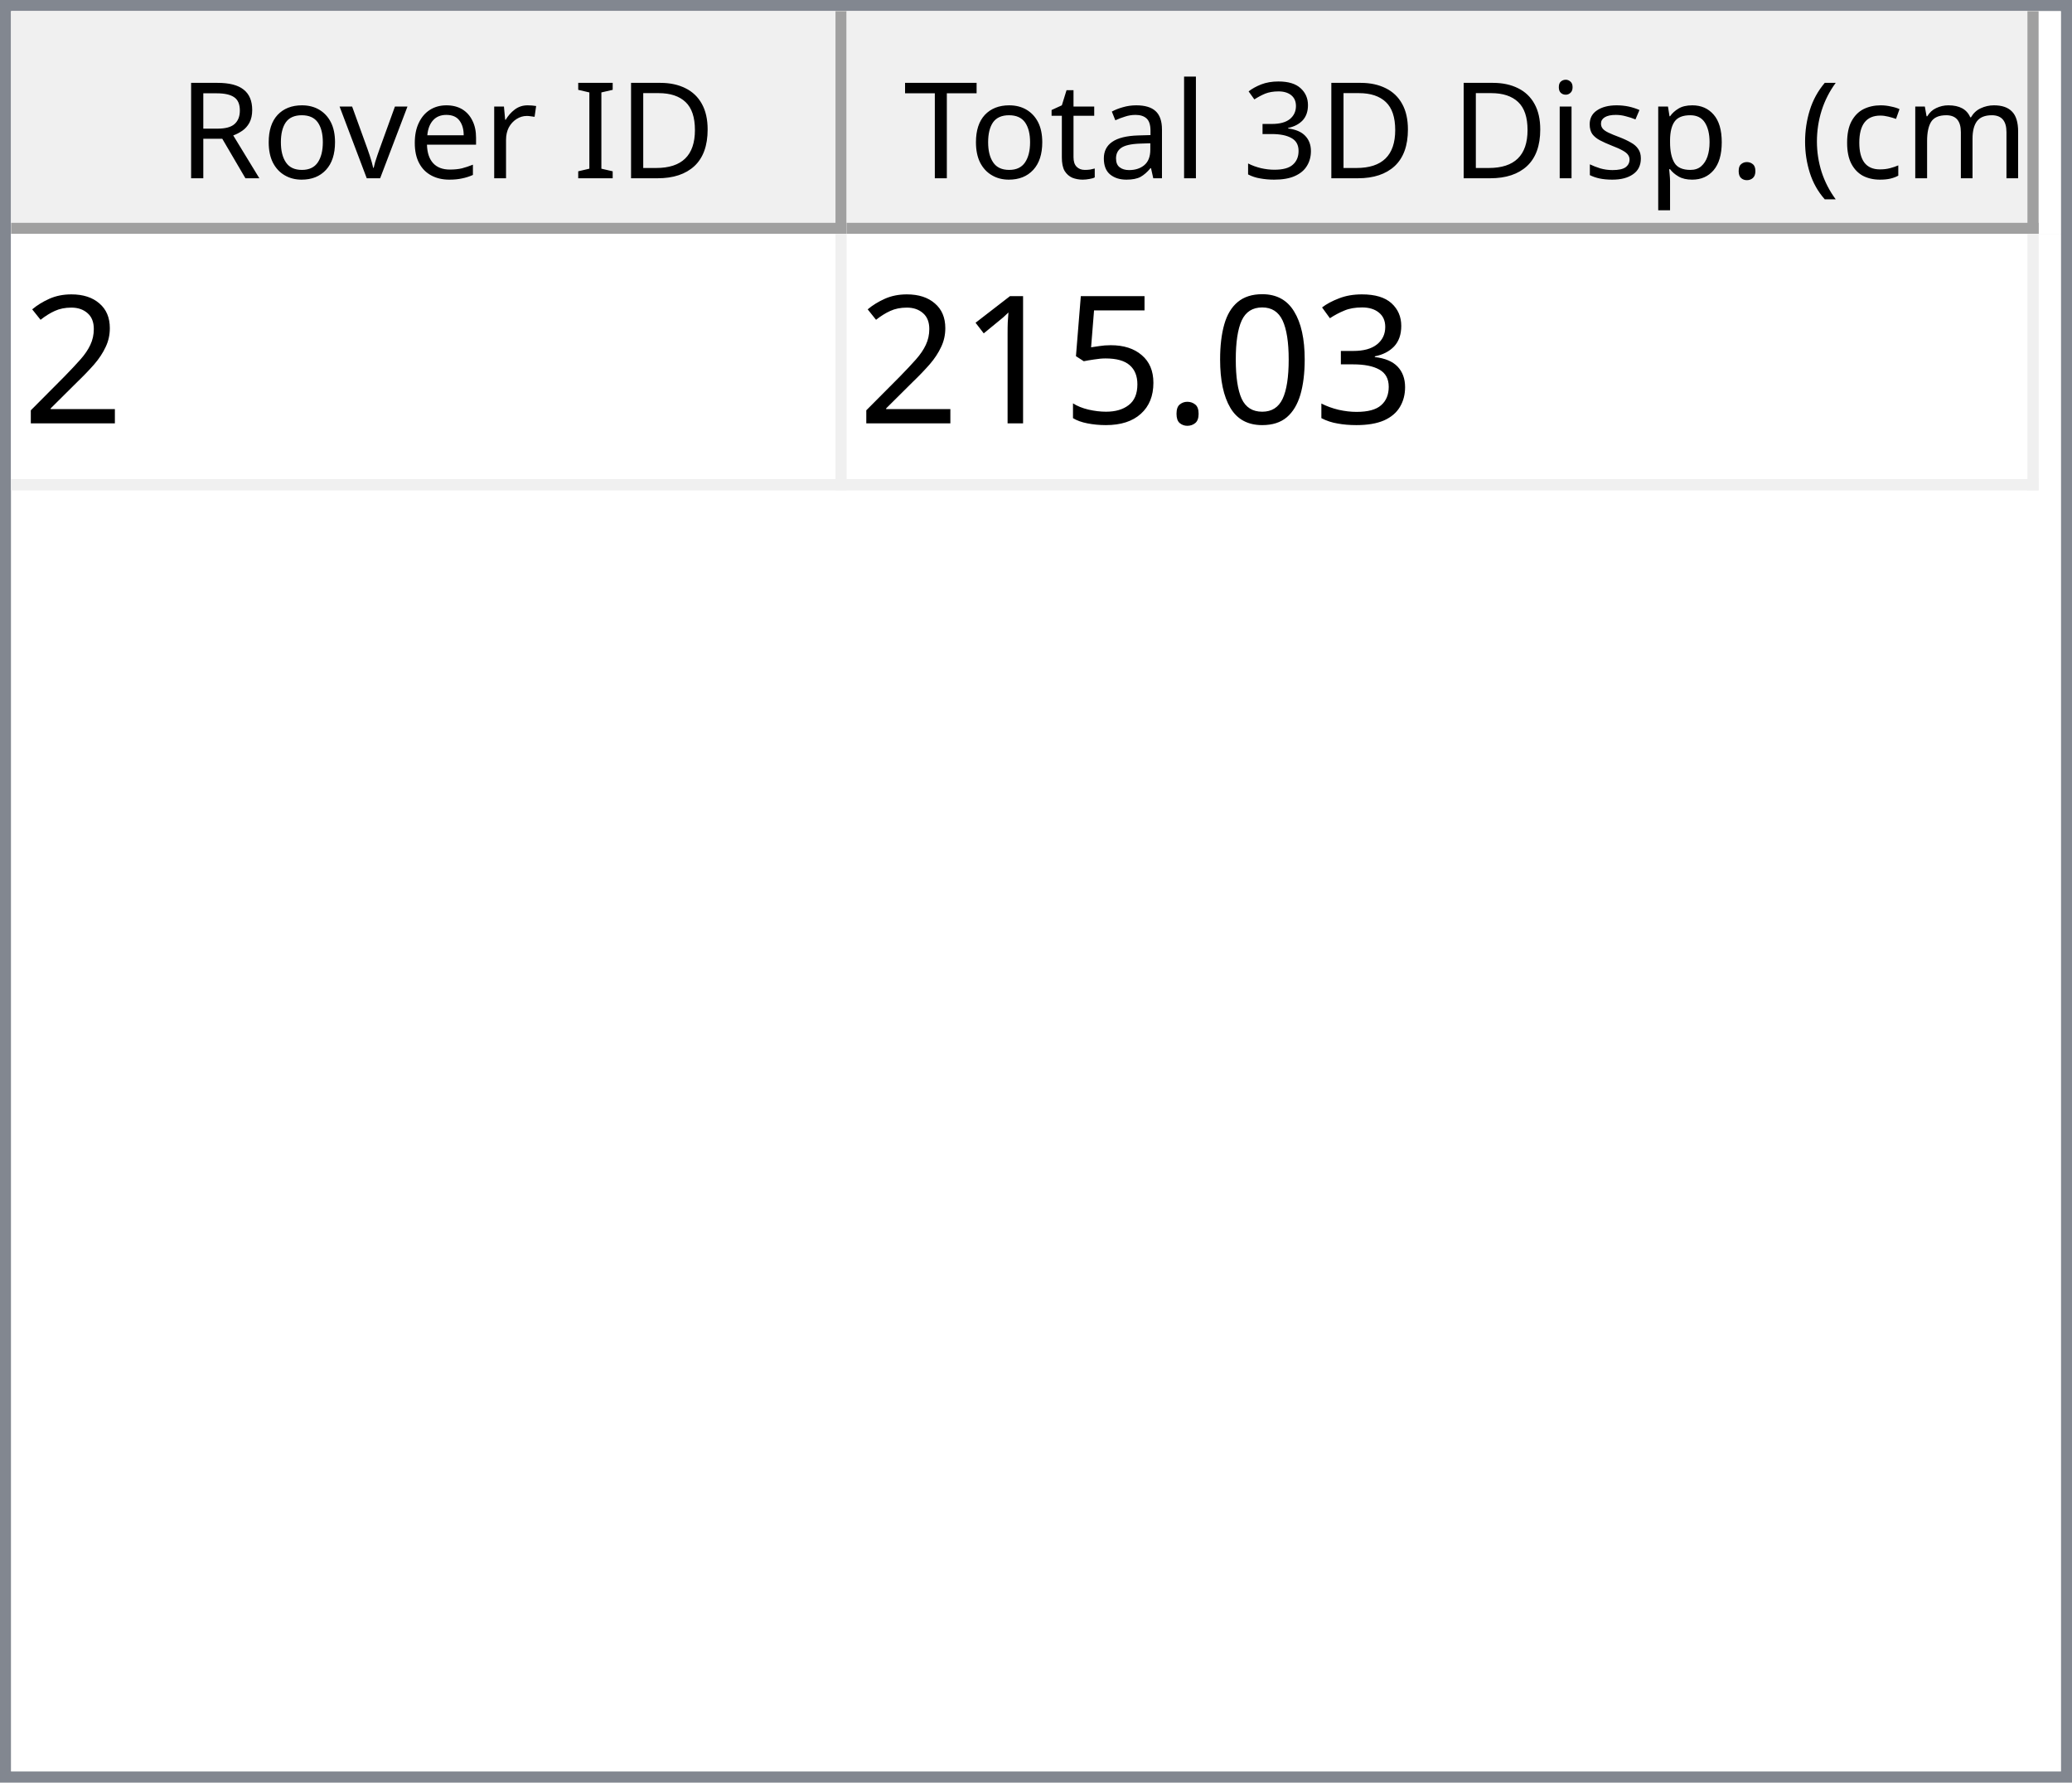
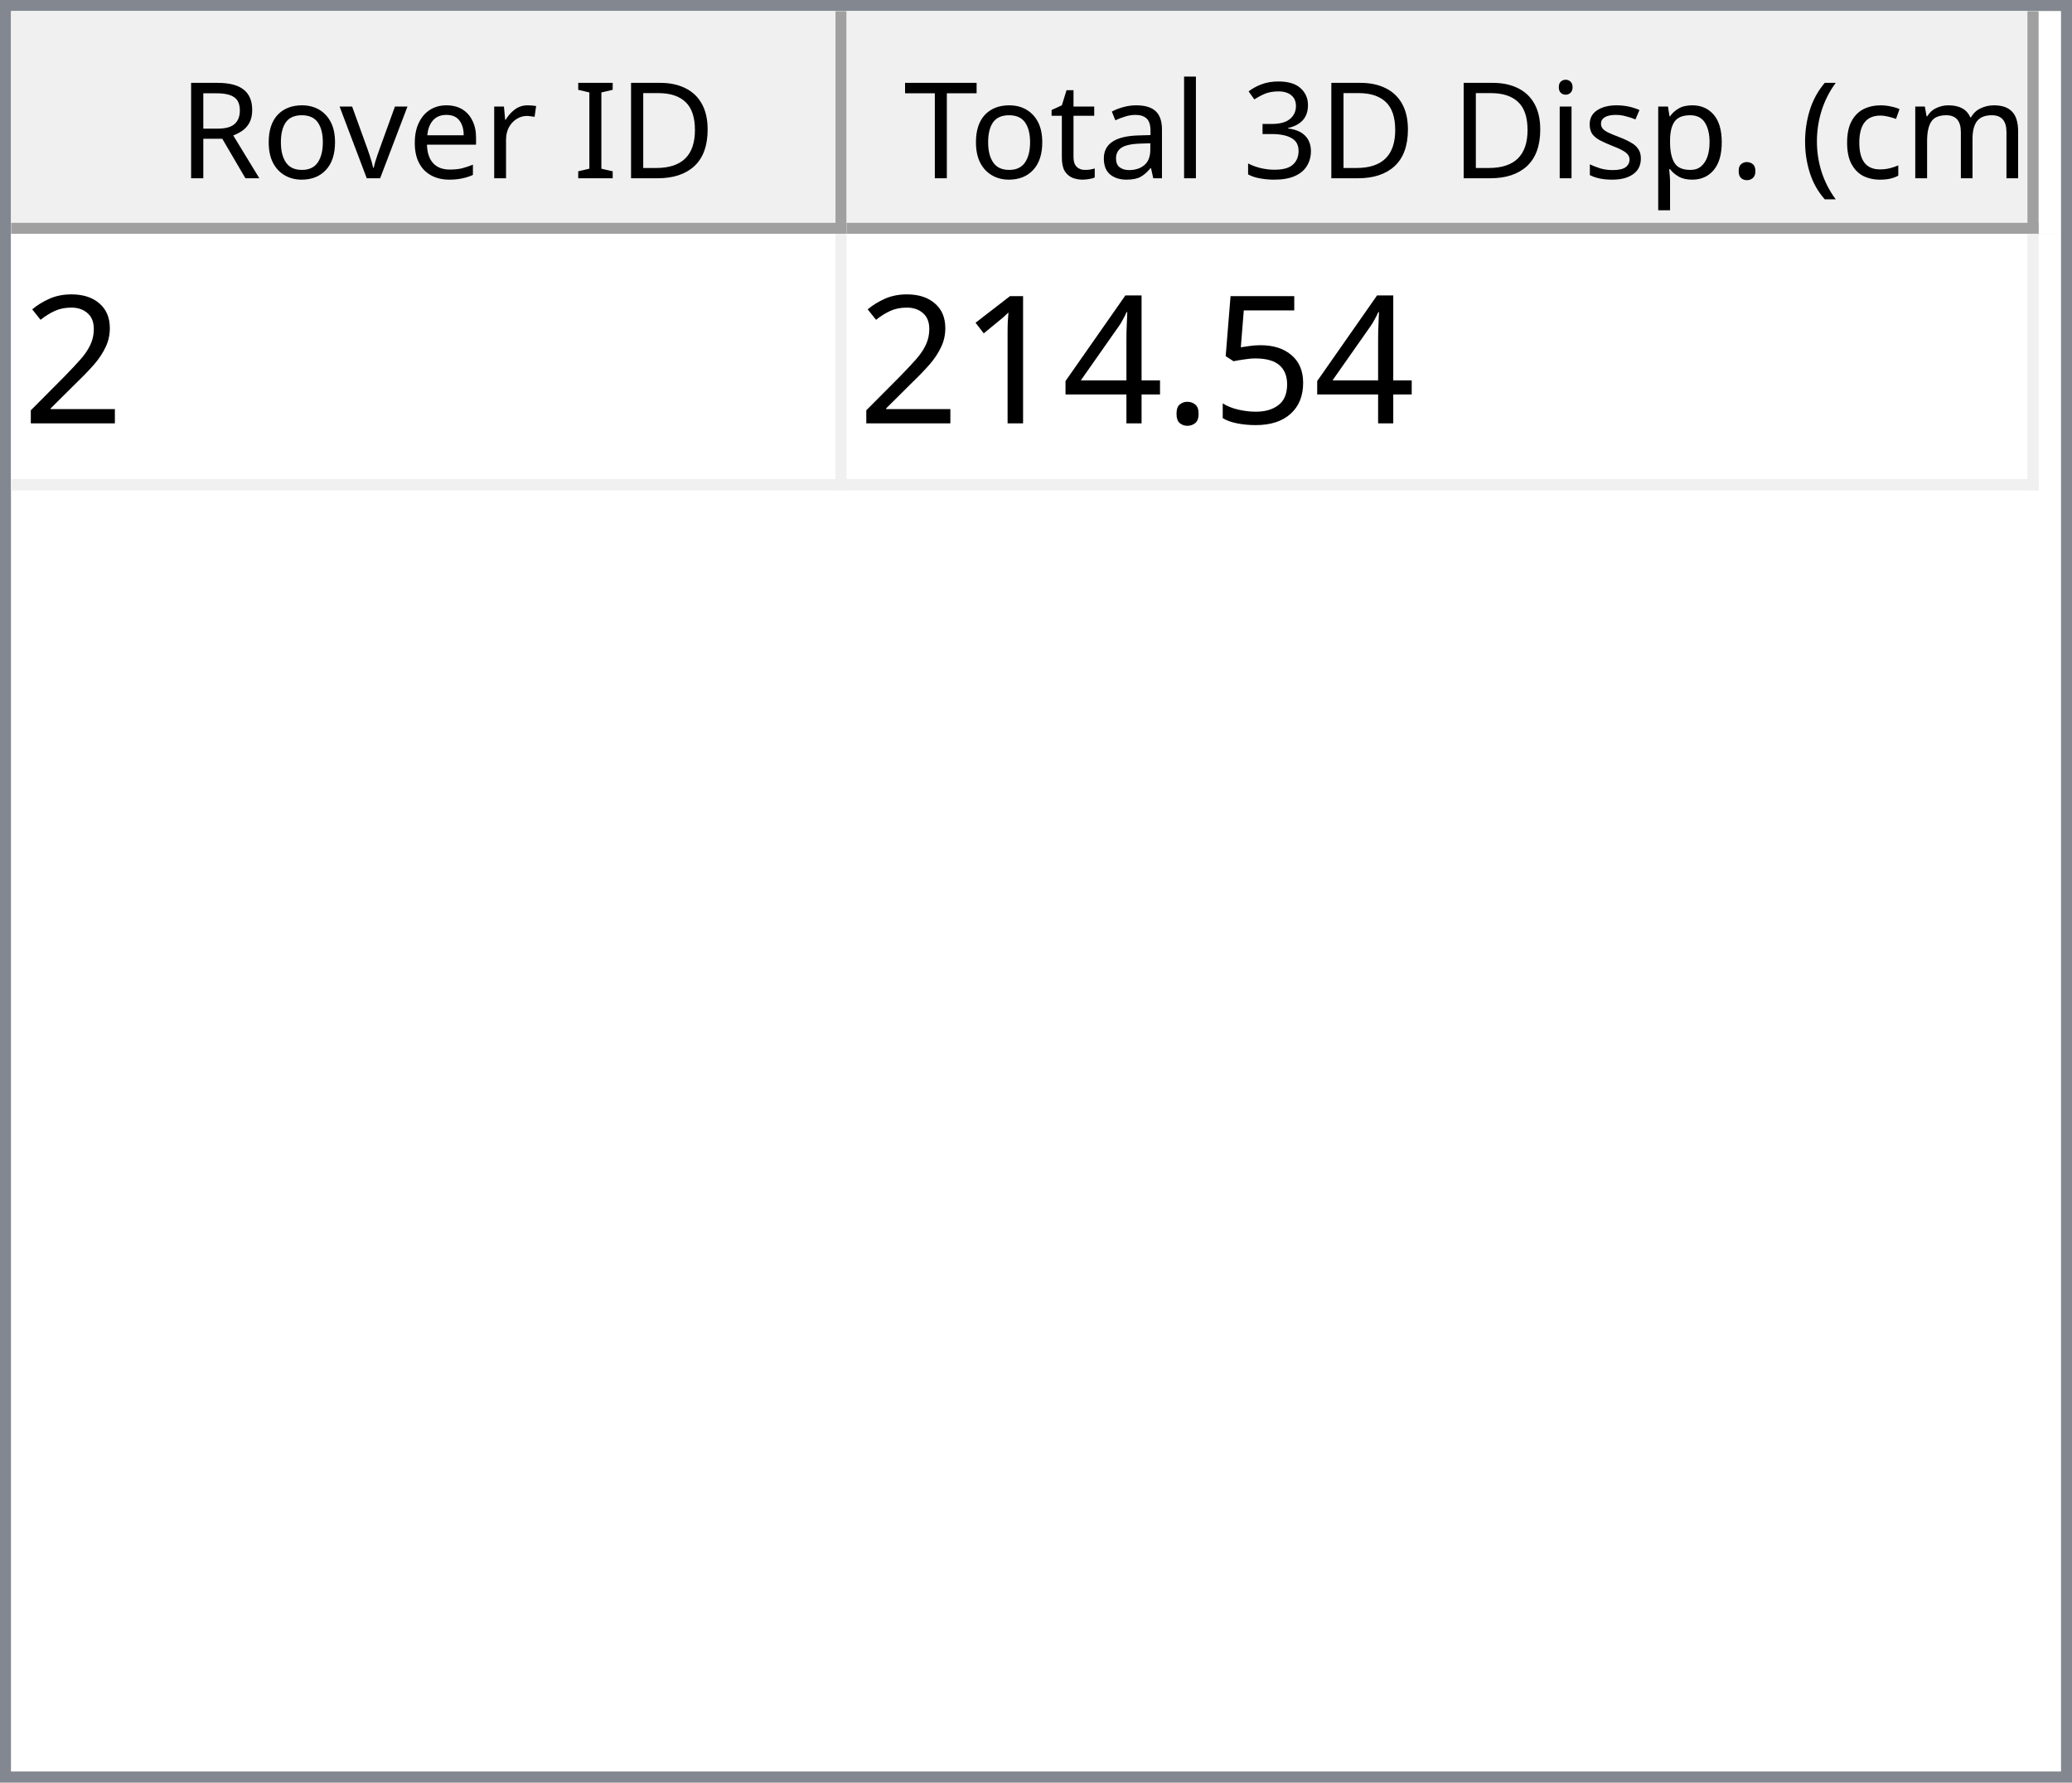
<svg xmlns="http://www.w3.org/2000/svg" style="fill-opacity:1; color-rendering:auto; color-interpolation:auto; text-rendering:auto; stroke:black; stroke-linecap:square; stroke-miterlimit:10; shape-rendering:auto; stroke-opacity:1; fill:black; stroke-dasharray:none; font-weight:normal; stroke-width:1; font-family:'Dialog'; font-style:normal; stroke-linejoin:miter; font-size:12px; stroke-dashoffset:0; image-rendering:auto;" width="186" height="160">
  <defs id="genericDefs" />
  <g>
    <defs id="defs1">
      <clipPath clipPathUnits="userSpaceOnUse" id="clipPath1">
        <path d="M0 0 L186 0 L186 160 L0 160 L0 0 Z" />
      </clipPath>
      <clipPath clipPathUnits="userSpaceOnUse" id="clipPath2">
        <path d="M0 0 L0 160 L186 160 L186 0 Z" />
      </clipPath>
      <clipPath clipPathUnits="userSpaceOnUse" id="clipPath3">
        <path d="M0 0 L0 20 L184 20 L184 0 Z" />
      </clipPath>
      <clipPath clipPathUnits="userSpaceOnUse" id="clipPath4">
        <path d="M0 0 L0 20 L75 20 L75 0 Z" />
      </clipPath>
      <clipPath clipPathUnits="userSpaceOnUse" id="clipPath5">
        <path d="M1 1 L1 19 L74 19 L74 1 Z" />
      </clipPath>
      <clipPath clipPathUnits="userSpaceOnUse" id="clipPath6">
        <path d="M0 0 L0 18 L73 18 L73 0 Z" />
      </clipPath>
      <clipPath clipPathUnits="userSpaceOnUse" id="clipPath7">
        <path d="M-0.5 -0.5 L-0.5 19.5 L74.5 19.5 L74.5 -0.5 Z" />
      </clipPath>
      <clipPath clipPathUnits="userSpaceOnUse" id="clipPath8">
        <path d="M0 0 L0 20 L107 20 L107 0 Z" />
      </clipPath>
      <clipPath clipPathUnits="userSpaceOnUse" id="clipPath9">
        <path d="M1 1 L1 19 L106 19 L106 1 Z" />
      </clipPath>
      <clipPath clipPathUnits="userSpaceOnUse" id="clipPath10">
        <path d="M0 0 L0 18 L105 18 L105 0 Z" />
      </clipPath>
      <clipPath clipPathUnits="userSpaceOnUse" id="clipPath11">
        <path d="M-0.5 -0.5 L-0.5 19.5 L106.5 19.5 L106.5 -0.5 Z" />
      </clipPath>
      <clipPath clipPathUnits="userSpaceOnUse" id="clipPath12">
        <path d="M0 0 L0 138 L184 138 L184 0 Z" />
      </clipPath>
      <clipPath clipPathUnits="userSpaceOnUse" id="clipPath13">
        <path d="M0 0 L0 23 L182 23 L182 0 Z" />
      </clipPath>
      <clipPath clipPathUnits="userSpaceOnUse" id="clipPath14">
        <path d="M-0.5 -0.5 L-0.5 22.5 L181.5 22.5 L181.5 -0.5 Z" />
      </clipPath>
      <clipPath clipPathUnits="userSpaceOnUse" id="clipPath15">
        <path d="M0 0 L0 22 L74 22 L74 0 Z" />
      </clipPath>
      <clipPath clipPathUnits="userSpaceOnUse" id="clipPath16">
        <path d="M0 0 L0 22 L106 22 L106 0 Z" />
      </clipPath>
      <font horiz-adv-x="64.551" id="font1">
        <font-face ascent="107.91" descent="25.098" units-per-em="100" style="font-style:normal; font-family:Segoe UI; font-weight:normal;" />
        <missing-glyph horiz-adv-x="64.551" d="M8.109 0 L8.109 68.266 L56.453 68.266 L56.453 0 L8.109 0 ZM15.328 7.234 L49.219 7.234 L49.219 61.031 L15.328 61.031 L15.328 7.234 Z" />
        <glyph unicode="D" horiz-adv-x="70.117" d="M9.188 0 L9.188 70.016 L28.516 70.016 Q65.531 70.016 65.531 35.891 Q65.531 19.672 55.25 9.836 Q44.969 0 27.734 0 L9.188 0 ZM17.391 62.594 L17.391 7.422 L27.828 7.422 Q41.609 7.422 49.273 14.797 Q56.938 22.172 56.938 35.688 Q56.938 62.594 28.328 62.594 L17.391 62.594 Z" />
        <glyph unicode="I" horiz-adv-x="26.611" d="M17.391 0 L9.188 0 L9.188 70.016 L17.391 70.016 L17.391 0 Z" />
        <glyph unicode=" " horiz-adv-x="27.393" d="" />
        <glyph unicode="r" horiz-adv-x="34.766" d="M34.188 41.891 Q32.078 43.5 28.125 43.5 Q23 43.5 19.555 38.672 Q16.109 33.844 16.109 25.484 L16.109 0 L8.109 0 L8.109 50 L16.109 50 L16.109 39.703 L16.312 39.703 Q18.016 44.969 21.531 47.922 Q25.047 50.875 29.391 50.875 Q32.516 50.875 34.188 50.203 L34.188 41.891 Z" />
        <glyph unicode="e" horiz-adv-x="52.295" d="M48.297 23 L12.984 23 Q13.188 14.656 17.484 10.109 Q21.781 5.562 29.297 5.562 Q37.75 5.562 44.828 11.141 L44.828 3.609 Q38.234 -1.172 27.391 -1.172 Q16.797 -1.172 10.742 5.641 Q4.688 12.453 4.688 24.812 Q4.688 36.469 11.305 43.82 Q17.922 51.172 27.734 51.172 Q37.547 51.172 42.922 44.828 Q48.297 38.484 48.297 27.203 L48.297 23 ZM40.094 29.781 Q40.047 36.719 36.75 40.578 Q33.453 44.438 27.594 44.438 Q21.922 44.438 17.969 40.383 Q14.016 36.328 13.094 29.781 L40.094 29.781 Z" />
        <glyph unicode="v" horiz-adv-x="47.9" d="M47.406 50 L27.484 0 L19.625 0 L0.688 50 L9.469 50 L22.172 13.672 Q23.578 9.672 23.922 6.688 L24.125 6.688 Q24.609 10.453 25.688 13.484 L38.969 50 L47.406 50 Z" />
        <glyph unicode="o" horiz-adv-x="58.594" d="M29 -1.172 Q17.922 -1.172 11.305 5.836 Q4.688 12.844 4.688 24.422 Q4.688 37.016 11.57 44.094 Q18.453 51.172 30.172 51.172 Q41.359 51.172 47.633 44.289 Q53.906 37.406 53.906 25.203 Q53.906 13.234 47.141 6.031 Q40.375 -1.172 29 -1.172 ZM29.594 44.438 Q21.875 44.438 17.383 39.188 Q12.891 33.938 12.891 24.703 Q12.891 15.828 17.43 10.695 Q21.969 5.562 29.594 5.562 Q37.359 5.562 41.531 10.594 Q45.703 15.625 45.703 24.906 Q45.703 34.281 41.531 39.359 Q37.359 44.438 29.594 44.438 Z" />
        <glyph unicode="R" horiz-adv-x="59.814" d="M59.375 0 L49.609 0 L37.891 19.625 Q36.281 22.359 34.766 24.289 Q33.25 26.219 31.664 27.438 Q30.078 28.656 28.25 29.219 Q26.422 29.781 24.125 29.781 L17.391 29.781 L17.391 0 L9.188 0 L9.188 70.016 L30.078 70.016 Q34.672 70.016 38.555 68.867 Q42.438 67.719 45.289 65.375 Q48.141 63.031 49.758 59.547 Q51.375 56.062 51.375 51.375 Q51.375 47.703 50.273 44.656 Q49.172 41.609 47.148 39.211 Q45.125 36.812 42.266 35.133 Q39.406 33.453 35.844 32.516 L35.844 32.328 Q37.594 31.547 38.891 30.547 Q40.188 29.547 41.359 28.18 Q42.531 26.812 43.68 25.078 Q44.828 23.344 46.234 21.047 L59.375 0 ZM17.391 62.594 L17.391 37.203 L28.516 37.203 Q31.594 37.203 34.203 38.133 Q36.812 39.062 38.719 40.797 Q40.625 42.531 41.703 45.047 Q42.781 47.562 42.781 50.688 Q42.781 56.297 39.141 59.445 Q35.5 62.594 28.609 62.594 L17.391 62.594 Z" />
        <glyph unicode=")" horiz-adv-x="30.176" d="M8.297 -15.922 L1.172 -15.922 Q16.406 2.344 16.406 26.812 Q16.406 51.469 1.078 70.016 L8.297 70.016 Q23.531 52.156 23.531 26.703 Q23.531 1.375 8.297 -15.922 Z" />
        <glyph unicode="m" horiz-adv-x="86.133" d="M79.109 0 L71.094 0 L71.094 28.719 Q71.094 37.016 68.531 40.727 Q65.969 44.438 59.906 44.438 Q54.781 44.438 51.195 39.75 Q47.609 35.062 47.609 28.516 L47.609 0 L39.594 0 L39.594 29.688 Q39.594 44.438 28.219 44.438 Q22.953 44.438 19.531 40.016 Q16.109 35.594 16.109 28.516 L16.109 0 L8.109 0 L8.109 50 L16.109 50 L16.109 42.094 L16.312 42.094 Q21.625 51.172 31.844 51.172 Q36.969 51.172 40.773 48.312 Q44.578 45.453 46 40.828 Q51.562 51.172 62.594 51.172 Q79.109 51.172 79.109 30.812 L79.109 0 Z" />
        <glyph unicode="c" horiz-adv-x="46.191" d="M42.188 2.297 Q36.422 -1.172 28.516 -1.172 Q17.828 -1.172 11.258 5.789 Q4.688 12.75 4.688 23.828 Q4.688 36.188 11.766 43.68 Q18.844 51.172 30.672 51.172 Q37.25 51.172 42.281 48.734 L42.281 40.531 Q36.719 44.438 30.375 44.438 Q22.703 44.438 17.797 38.945 Q12.891 33.453 12.891 24.516 Q12.891 15.719 17.508 10.641 Q22.125 5.562 29.891 5.562 Q36.422 5.562 42.188 9.906 L42.188 2.297 Z" />
        <glyph unicode="(" horiz-adv-x="30.176" d="M29.109 -15.922 L21.969 -15.922 Q6.844 1.375 6.844 26.703 Q6.844 52.156 21.969 70.016 L29.203 70.016 Q13.875 51.469 13.875 26.812 Q13.875 2.344 29.109 -15.922 Z" />
        <glyph unicode="." horiz-adv-x="21.68" d="M10.891 -1.078 Q8.641 -1.078 7.055 0.539 Q5.469 2.156 5.469 4.391 Q5.469 6.641 7.055 8.273 Q8.641 9.906 10.891 9.906 Q13.188 9.906 14.797 8.273 Q16.406 6.641 16.406 4.391 Q16.406 2.156 14.797 0.539 Q13.188 -1.078 10.891 -1.078 Z" />
        <glyph unicode="p" horiz-adv-x="58.789" d="M16.312 7.234 L16.109 7.234 L16.109 -23 L8.109 -23 L8.109 50 L16.109 50 L16.109 41.219 L16.312 41.219 Q22.219 51.172 33.594 51.172 Q43.266 51.172 48.688 44.461 Q54.109 37.75 54.109 26.469 Q54.109 13.922 48 6.375 Q41.891 -1.172 31.297 -1.172 Q21.578 -1.172 16.312 7.234 ZM16.109 27.391 L16.109 20.406 Q16.109 14.203 20.141 9.883 Q24.172 5.562 30.375 5.562 Q37.641 5.562 41.773 11.133 Q45.906 16.703 45.906 26.609 Q45.906 34.969 42.047 39.703 Q38.188 44.438 31.594 44.438 Q24.609 44.438 20.359 39.578 Q16.109 34.719 16.109 27.391 Z" />
        <glyph unicode="s" horiz-adv-x="42.432" d="M5.078 1.812 L5.078 10.406 Q11.625 5.562 19.484 5.562 Q30.031 5.562 30.031 12.594 Q30.031 14.594 29.125 15.992 Q28.219 17.391 26.68 18.461 Q25.141 19.531 23.07 20.383 Q21 21.234 18.609 22.172 Q15.281 23.484 12.766 24.828 Q10.25 26.172 8.57 27.859 Q6.891 29.547 6.031 31.695 Q5.172 33.844 5.172 36.719 Q5.172 40.234 6.789 42.945 Q8.406 45.656 11.086 47.484 Q13.766 49.312 17.211 50.242 Q20.656 51.172 24.312 51.172 Q30.812 51.172 35.938 48.922 L35.938 40.828 Q30.422 44.438 23.25 44.438 Q21 44.438 19.195 43.922 Q17.391 43.406 16.094 42.477 Q14.797 41.547 14.086 40.258 Q13.375 38.969 13.375 37.406 Q13.375 35.453 14.086 34.133 Q14.797 32.812 16.164 31.789 Q17.531 30.766 19.484 29.938 Q21.438 29.109 23.922 28.125 Q27.25 26.859 29.883 25.516 Q32.516 24.172 34.375 22.484 Q36.234 20.797 37.234 18.602 Q38.234 16.406 38.234 13.375 Q38.234 9.672 36.602 6.938 Q34.969 4.203 32.234 2.398 Q29.5 0.594 25.93 -0.289 Q22.359 -1.172 18.453 -1.172 Q10.75 -1.172 5.078 1.812 Z" />
        <glyph unicode="i" horiz-adv-x="24.219" d="M12.203 62.703 Q10.062 62.703 8.547 64.164 Q7.031 65.625 7.031 67.875 Q7.031 70.125 8.547 71.609 Q10.062 73.094 12.203 73.094 Q14.406 73.094 15.945 71.609 Q17.484 70.125 17.484 67.875 Q17.484 65.719 15.945 64.211 Q14.406 62.703 12.203 62.703 ZM16.109 0 L8.109 0 L8.109 50 L16.109 50 L16.109 0 Z" />
        <glyph unicode="3" horiz-adv-x="53.906" d="M46.531 19.828 Q46.531 15.094 44.75 11.211 Q42.969 7.328 39.719 4.57 Q36.469 1.812 31.93 0.297 Q27.391 -1.219 21.922 -1.219 Q11.922 -1.219 6 2.594 L6 11.188 Q13.094 5.609 22.219 5.609 Q25.875 5.609 28.828 6.539 Q31.781 7.469 33.906 9.227 Q36.031 10.984 37.18 13.477 Q38.328 15.969 38.328 19.094 Q38.328 32.812 18.797 32.812 L12.984 32.812 L12.984 39.594 L18.5 39.594 Q35.797 39.594 35.797 52.484 Q35.797 64.406 22.609 64.406 Q15.188 64.406 8.688 59.422 L8.688 67.188 Q15.375 71.188 24.609 71.188 Q29 71.188 32.57 69.969 Q36.141 68.75 38.68 66.555 Q41.219 64.359 42.609 61.281 Q44 58.203 44 54.5 Q44 40.672 30.031 36.719 L30.031 36.531 Q33.594 36.141 36.625 34.797 Q39.656 33.453 41.852 31.305 Q44.047 29.156 45.289 26.25 Q46.531 23.344 46.531 19.828 Z" />
        <glyph unicode="l" horiz-adv-x="24.219" d="M16.109 0 L8.109 0 L8.109 74.031 L16.109 74.031 L16.109 0 Z" />
        <glyph unicode="a" horiz-adv-x="50.879" d="M43.891 0 L35.891 0 L35.891 7.812 L35.688 7.812 Q30.469 -1.172 20.312 -1.172 Q12.844 -1.172 8.617 2.781 Q4.391 6.734 4.391 13.281 Q4.391 27.297 20.906 29.594 L35.891 31.688 Q35.891 44.438 25.594 44.438 Q16.547 44.438 9.281 38.281 L9.281 46.484 Q16.656 51.172 26.266 51.172 Q43.891 51.172 43.891 32.516 L43.891 0 ZM35.891 25.297 L23.828 23.641 Q18.266 22.859 15.43 20.875 Q12.594 18.891 12.594 13.875 Q12.594 10.203 15.211 7.883 Q17.828 5.562 22.172 5.562 Q28.125 5.562 32.008 9.742 Q35.891 13.922 35.891 20.312 L35.891 25.297 Z" />
        <glyph unicode="t" horiz-adv-x="33.887" d="M31.297 0.484 Q28.469 -1.078 23.828 -1.078 Q10.688 -1.078 10.688 13.578 L10.688 43.172 L2.094 43.172 L2.094 50 L10.688 50 L10.688 62.203 L18.703 64.797 L18.703 50 L31.297 50 L31.297 43.172 L18.703 43.172 L18.703 14.984 Q18.703 9.969 20.414 7.82 Q22.125 5.672 26.078 5.672 Q29.109 5.672 31.297 7.328 L31.297 0.484 Z" />
        <glyph unicode="T" horiz-adv-x="52.393" d="M50.594 62.594 L30.375 62.594 L30.375 0 L22.172 0 L22.172 62.594 L2 62.594 L2 70.016 L50.594 70.016 L50.594 62.594 Z" />
      </font>
      <font horiz-adv-x="75.0" id="font2">
        <font-face ascent="100.537" descent="21.973" units-per-em="100" style="font-style:normal; font-family:sans-serif; font-weight:normal;" />
        <missing-glyph horiz-adv-x="75.0" d="M12.5 0 L12.5 62.5 L62.5 62.5 L62.5 0 L12.5 0 ZM14.062 1.562 L60.938 1.562 L60.938 60.938 L14.062 60.938 L14.062 1.562 Z" />
        <glyph unicode="2" horiz-adv-x="55.615" d="M50.344 8.453 L50.344 0 L3.031 0 Q2.938 3.172 4.047 6.109 Q5.859 10.938 9.836 15.625 Q13.812 20.312 21.344 26.469 Q33.016 36.031 37.117 41.625 Q41.219 47.219 41.219 52.203 Q41.219 57.422 37.477 61.008 Q33.734 64.594 27.734 64.594 Q21.391 64.594 17.578 60.789 Q13.766 56.984 13.719 50.25 L4.688 51.172 Q5.609 61.281 11.664 66.578 Q17.719 71.875 27.938 71.875 Q38.234 71.875 44.242 66.164 Q50.25 60.453 50.25 52 Q50.25 47.703 48.492 43.555 Q46.734 39.406 42.656 34.812 Q38.578 30.219 29.109 22.219 Q21.188 15.578 18.945 13.211 Q16.703 10.844 15.234 8.453 L50.344 8.453 Z" />
-         <glyph unicode="3" horiz-adv-x="55.615" d="M4.203 18.891 L12.984 20.062 Q14.5 12.594 18.141 9.297 Q21.781 6 27 6 Q33.203 6 37.477 10.297 Q41.75 14.594 41.75 20.953 Q41.75 27 37.797 30.93 Q33.844 34.859 27.734 34.859 Q25.25 34.859 21.531 33.891 L22.516 41.609 Q23.391 41.5 23.922 41.5 Q29.547 41.5 34.039 44.43 Q38.531 47.359 38.531 53.469 Q38.531 58.297 35.258 61.477 Q31.984 64.656 26.812 64.656 Q21.688 64.656 18.266 61.43 Q14.844 58.203 13.875 51.766 L5.078 53.328 Q6.688 62.156 12.398 67.016 Q18.109 71.875 26.609 71.875 Q32.469 71.875 37.398 69.359 Q42.328 66.844 44.945 62.5 Q47.562 58.156 47.562 53.266 Q47.562 48.641 45.07 44.828 Q42.578 41.016 37.703 38.766 Q44.047 37.312 47.562 32.695 Q51.078 28.078 51.078 21.141 Q51.078 11.766 44.242 5.25 Q37.406 -1.266 26.953 -1.266 Q17.531 -1.266 11.305 4.352 Q5.078 9.969 4.203 18.891 Z" />
-         <glyph unicode="0" horiz-adv-x="55.615" d="M4.156 35.297 Q4.156 48 6.766 55.742 Q9.375 63.484 14.523 67.68 Q19.672 71.875 27.484 71.875 Q33.25 71.875 37.594 69.555 Q41.938 67.234 44.773 62.867 Q47.609 58.5 49.219 52.227 Q50.828 45.953 50.828 35.297 Q50.828 22.703 48.242 14.969 Q45.656 7.234 40.508 3.008 Q35.359 -1.219 27.484 -1.219 Q17.141 -1.219 11.234 6.203 Q4.156 15.141 4.156 35.297 ZM13.188 35.297 Q13.188 17.672 17.312 11.836 Q21.438 6 27.484 6 Q33.547 6 37.672 11.859 Q41.797 17.719 41.797 35.297 Q41.797 52.984 37.672 58.789 Q33.547 64.594 27.391 64.594 Q21.344 64.594 17.719 59.469 Q13.188 52.938 13.188 35.297 Z" />
+         <glyph unicode="5" horiz-adv-x="55.615" d="M4.156 18.75 L13.375 19.531 Q14.406 12.797 18.141 9.398 Q21.875 6 27.156 6 Q33.5 6 37.891 10.789 Q42.281 15.578 42.281 23.484 Q42.281 31 38.062 35.352 Q33.844 39.703 27 39.703 Q22.75 39.703 19.336 37.773 Q15.922 35.844 13.969 32.766 L5.719 33.844 L12.641 70.609 L48.25 70.609 L48.25 62.203 L19.672 62.203 L15.828 42.969 Q22.266 47.469 29.344 47.469 Q38.719 47.469 45.164 40.969 Q51.609 34.469 51.609 24.266 Q51.609 14.547 45.953 7.469 Q39.062 -1.219 27.156 -1.219 Q17.391 -1.219 11.211 4.25 Q5.031 9.719 4.156 18.75 Z" />
        <glyph unicode="." horiz-adv-x="27.783" d="M9.078 0 L9.078 10.016 L19.094 10.016 L19.094 0 L9.078 0 Z" />
-         <glyph unicode="5" horiz-adv-x="55.615" d="M4.156 18.75 L13.375 19.531 Q14.406 12.797 18.141 9.398 Q21.875 6 27.156 6 Q33.5 6 37.891 10.789 Q42.281 15.578 42.281 23.484 Q42.281 31 38.062 35.352 Q33.844 39.703 27 39.703 Q22.75 39.703 19.336 37.773 Q15.922 35.844 13.969 32.766 L5.719 33.844 L12.641 70.609 L48.25 70.609 L48.25 62.203 L19.672 62.203 L15.828 42.969 Q22.266 47.469 29.344 47.469 Q38.719 47.469 45.164 40.969 Q51.609 34.469 51.609 24.266 Q51.609 14.547 45.953 7.469 Q39.062 -1.219 27.156 -1.219 Q17.391 -1.219 11.211 4.25 Q5.031 9.719 4.156 18.75 Z" />
+         <glyph unicode="4" horiz-adv-x="55.615" d="M32.328 0 L32.328 17.141 L1.266 17.141 L1.266 25.203 L33.938 71.578 L41.109 71.578 L41.109 25.203 L50.781 25.203 L50.781 17.141 L41.109 17.141 L41.109 0 L32.328 0 ZM32.328 25.203 L32.328 57.469 L9.906 25.203 L32.328 25.203 Z" />
        <glyph unicode="1" horiz-adv-x="55.615" d="M37.25 0 L28.469 0 L28.469 56 Q25.297 52.984 20.141 49.953 Q14.984 46.922 10.891 45.406 L10.891 53.906 Q18.266 57.375 23.781 62.305 Q29.297 67.234 31.594 71.875 L37.25 71.875 L37.25 0 Z" />
      </font>
    </defs>
    <g style="fill:white; stroke:white;">
      <rect x="0" y="0" width="186" style="clip-path:url(#clipPath1); stroke:none;" height="160" />
    </g>
    <g style="fill:white; text-rendering:optimizeSpeed; color-rendering:optimizeSpeed; image-rendering:optimizeSpeed; shape-rendering:crispEdges; stroke:white; color-interpolation:sRGB;">
      <rect x="0" width="186" height="160" y="0" style="stroke:none;" />
      <path style="stroke:none;" d="M0 160 L186 160 L186 0 L0 0 Z" />
    </g>
    <g style="fill:rgb(240,240,240); font-family:'Segoe UI'; stroke:rgb(240,240,240);">
      <rect x="0" y="0" width="186" style="clip-path:url(#clipPath2); stroke:none;" height="160" />
    </g>
    <g style="fill:rgb(130,135,144); font-family:'Segoe UI'; stroke:rgb(130,135,144);">
      <path d="M0 0 L186 0 L186 160 L0 160 L0 0 ZM1 1 L185 1 L185 159 L1 159 L1 1 Z" style="fill-rule:evenodd; clip-path:url(#clipPath2); stroke:none;" />
    </g>
    <g style="fill:white; font-family:'Segoe UI'; stroke:white;" transform="translate(1,1)">
      <rect x="0" y="0" width="184" style="clip-path:url(#clipPath3); stroke:none;" height="20" />
    </g>
    <g style="fill:rgb(240,240,240); font-family:'Segoe UI'; stroke:rgb(240,240,240);" transform="translate(1,1)">
      <rect x="0" y="0" width="75" style="clip-path:url(#clipPath4); stroke:none;" height="20" />
    </g>
    <g style="font-family:'Segoe UI';" transform="translate(2,2)">
      <text x="14" xml:space="preserve" y="14" style="clip-path:url(#clipPath6); stroke:none;">Rover ID</text>
    </g>
    <g style="fill:rgb(160,160,160); font-family:'Segoe UI'; stroke:rgb(160,160,160); stroke-linejoin:bevel;" transform="translate(1.5,1.5)">
      <line x1="74" x2="74" y1="0" style="fill:none; clip-path:url(#clipPath7);" y2="19" />
    </g>
    <g style="fill:rgb(160,160,160); font-family:'Segoe UI'; stroke:rgb(160,160,160); stroke-linejoin:bevel;" transform="matrix(1,0,0,1,1,1) translate(0.5,0.5)">
      <line x1="0" x2="74" y1="19" style="fill:none; clip-path:url(#clipPath7);" y2="19" />
    </g>
    <g style="fill:rgb(240,240,240); font-family:'Segoe UI'; stroke:rgb(240,240,240);" transform="translate(76,1)">
      <rect x="0" y="0" width="107" style="clip-path:url(#clipPath8); stroke:none;" height="20" />
    </g>
    <g style="font-family:'Segoe UI';" transform="translate(77,2)">
      <text x="1" xml:space="preserve" y="14" style="clip-path:url(#clipPath10); stroke:none;"> Total 3D Disp. (cm)</text>
    </g>
    <g style="fill:rgb(160,160,160); font-family:'Segoe UI'; stroke:rgb(160,160,160); stroke-linejoin:bevel;" transform="translate(76.5,1.5)">
      <line x1="106" x2="106" y1="0" style="fill:none; clip-path:url(#clipPath11);" y2="19" />
    </g>
    <g style="fill:rgb(160,160,160); font-family:'Segoe UI'; stroke:rgb(160,160,160); stroke-linejoin:bevel;" transform="matrix(1,0,0,1,76,1) translate(0.5,0.5)">
      <line x1="0" x2="106" y1="19" style="fill:none; clip-path:url(#clipPath11);" y2="19" />
    </g>
    <g style="fill:white; font-family:'Segoe UI'; stroke:white;" transform="translate(1,21)">
      <rect x="0" y="0" width="184" style="clip-path:url(#clipPath12); stroke:none;" height="138" />
    </g>
    <g style="fill:rgb(240,240,240); font-size:16px; font-family:sans-serif; stroke:rgb(240,240,240);" transform="translate(1,21)">
      <rect x="0" y="0" width="182" style="clip-path:url(#clipPath13); stroke:none;" height="23" />
      <line transform="translate(0.5,0.5)" x1="0" x2="181" y1="22" style="clip-path:url(#clipPath14); fill:none; stroke-linejoin:bevel;" y2="22" />
    </g>
    <g transform="matrix(1,0,0,1,1,21) translate(0.5,0.5)" style="fill:rgb(240,240,240); font-size:16px; font-family:sans-serif; stroke:rgb(240,240,240); stroke-linejoin:bevel;">
      <line x1="74" x2="74" y1="0" style="fill:none; clip-path:url(#clipPath14);" y2="22" />
    </g>
    <g transform="matrix(1,0,0,1,1,21) translate(0.5,0.5)" style="fill:rgb(240,240,240); font-size:16px; font-family:sans-serif; stroke:rgb(240,240,240); stroke-linejoin:bevel;">
      <line x1="181" x2="181" y1="0" style="fill:none; clip-path:url(#clipPath14);" y2="22" />
    </g>
    <g style="fill:white; font-size:16px; font-family:sans-serif; stroke:white;" transform="matrix(1,0,0,1,1,21)">
      <rect x="0" y="0" width="74" style="clip-path:url(#clipPath15); stroke:none;" height="22" />
      <text x="1" y="17" style="fill:black; clip-path:url(#clipPath15); stroke:none;" xml:space="preserve">2</text>
    </g>
    <g style="fill:white; font-size:16px; font-family:sans-serif; stroke:white;" transform="matrix(1,0,0,1,1,21) translate(75,0)">
      <rect x="0" y="0" width="106" style="clip-path:url(#clipPath16); stroke:none;" height="22" />
-       <text x="1" y="17" style="fill:black; clip-path:url(#clipPath16); stroke:none;" xml:space="preserve">215.03</text>
+       <text x="1" y="17" style="fill:black; clip-path:url(#clipPath16); stroke:none;" xml:space="preserve">214.54</text>
    </g>
  </g>
</svg>
